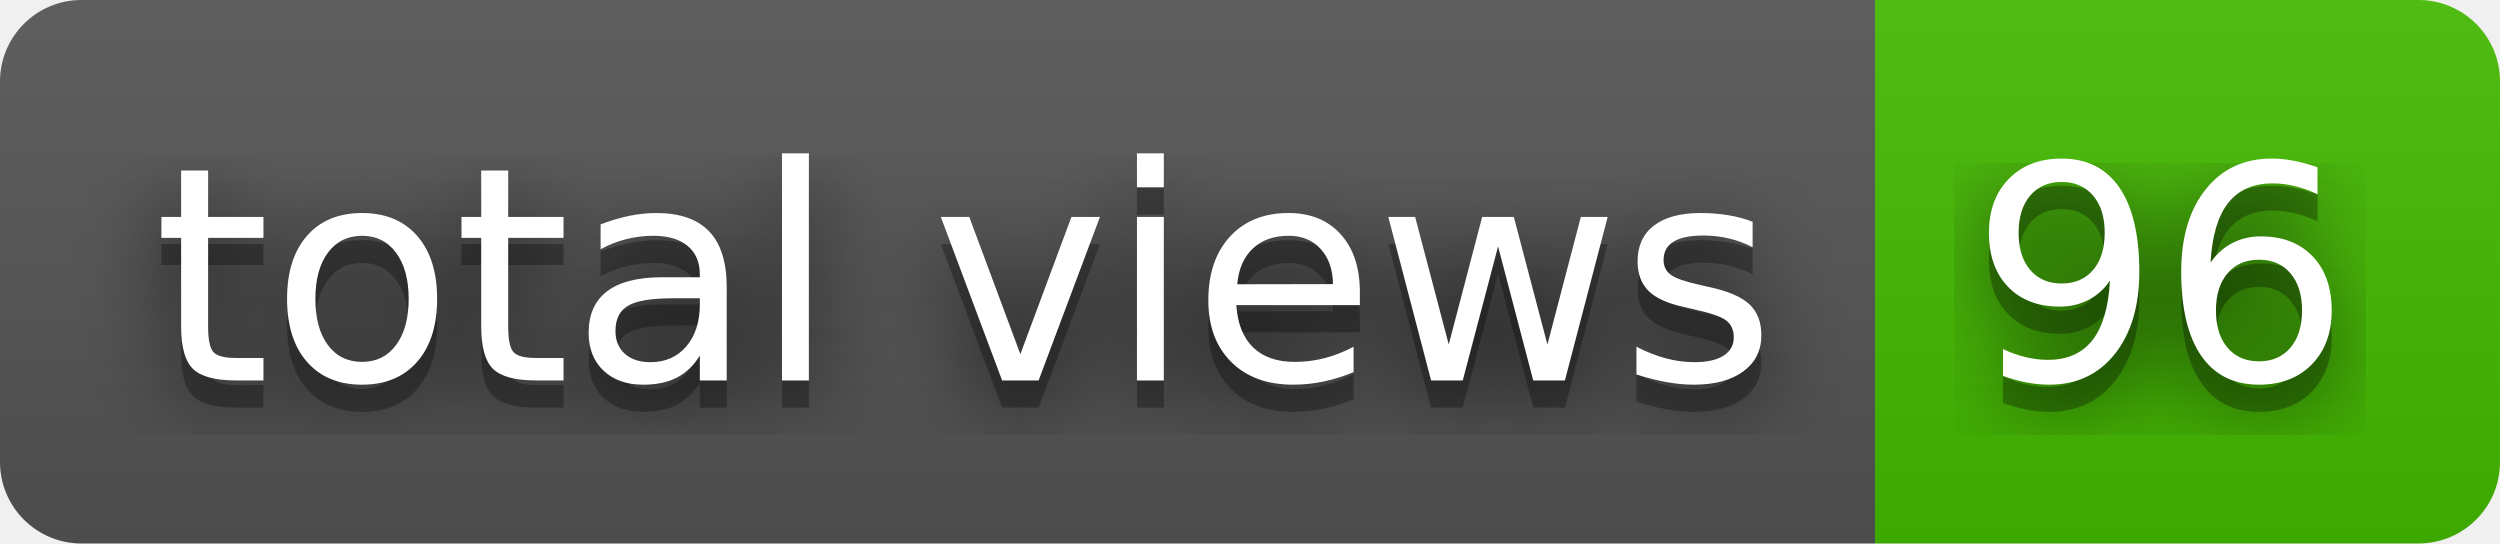
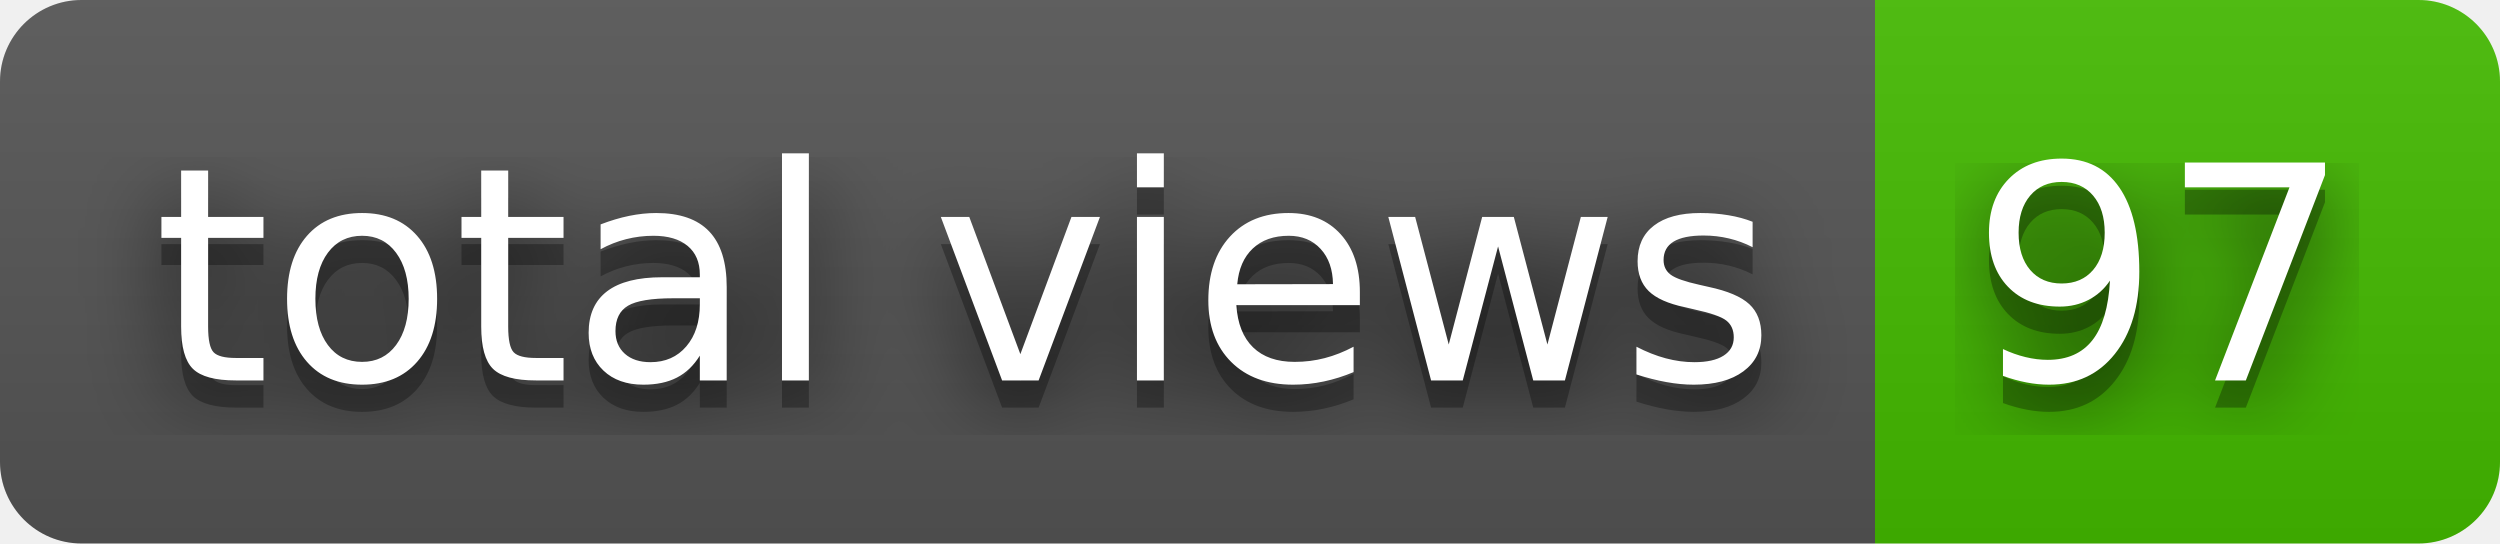
- <svg xmlns="http://www.w3.org/2000/svg" width="92" height="20" role="img" aria-label="total views: 96">
+ <svg xmlns="http://www.w3.org/2000/svg" width="92" height="20" role="img" aria-label="total views: 97">
  <filter id="blur">
    <feGaussianBlur stdDeviation="16" />
  </filter>
  <linearGradient id="s" x2="0" y2="100%">
    <stop offset="0" stop-color="#bbb" stop-opacity=".1" />
    <stop offset="1" stop-opacity=".1" />
  </linearGradient>
  <clipPath id="r">
    <rect width="92" height="20" rx="3" />
  </clipPath>
  <g clip-path="url(#r)">
    <rect width="69" height="20" fill="#555" />
    <rect x="69" width="23" height="20" fill="#4b0" />
    <rect width="92" height="20" fill="url(#s)" />
  </g>
  <g fill="#fff" text-anchor="middle" font-family="Verdana,Geneva,DejaVu Sans,sans-serif" text-rendering="geometricPrecision" font-size="110">
    <g transform="scale(.1)">
      <g aria-hidden="true" fill="#010101">
        <text x="355" y="150" fill-opacity=".8" filter="url(#blur)" textLength="590">total views</text>
        <text x="355" y="150" fill-opacity=".3" textLength="590">total views</text>
      </g>
      <text x="355" y="140" textLength="590">total views</text>
    </g>
    <g transform="scale(.1)">
      <g aria-hidden="true" fill="#010101">
-         <text x="795" y="150" fill-opacity=".8" filter="url(#blur)" textLength="130">96</text>
-         <text x="795" y="150" fill-opacity=".3" textLength="130">96</text>
+         <text x="795" y="150" fill-opacity=".8" filter="url(#blur)" textLength="130">97</text>
+         <text x="795" y="150" fill-opacity=".3" textLength="130">97</text>
      </g>
-       <text x="795" y="140" textLength="130">96</text>
+       <text x="795" y="140" textLength="130">97</text>
    </g>
  </g>
</svg>
